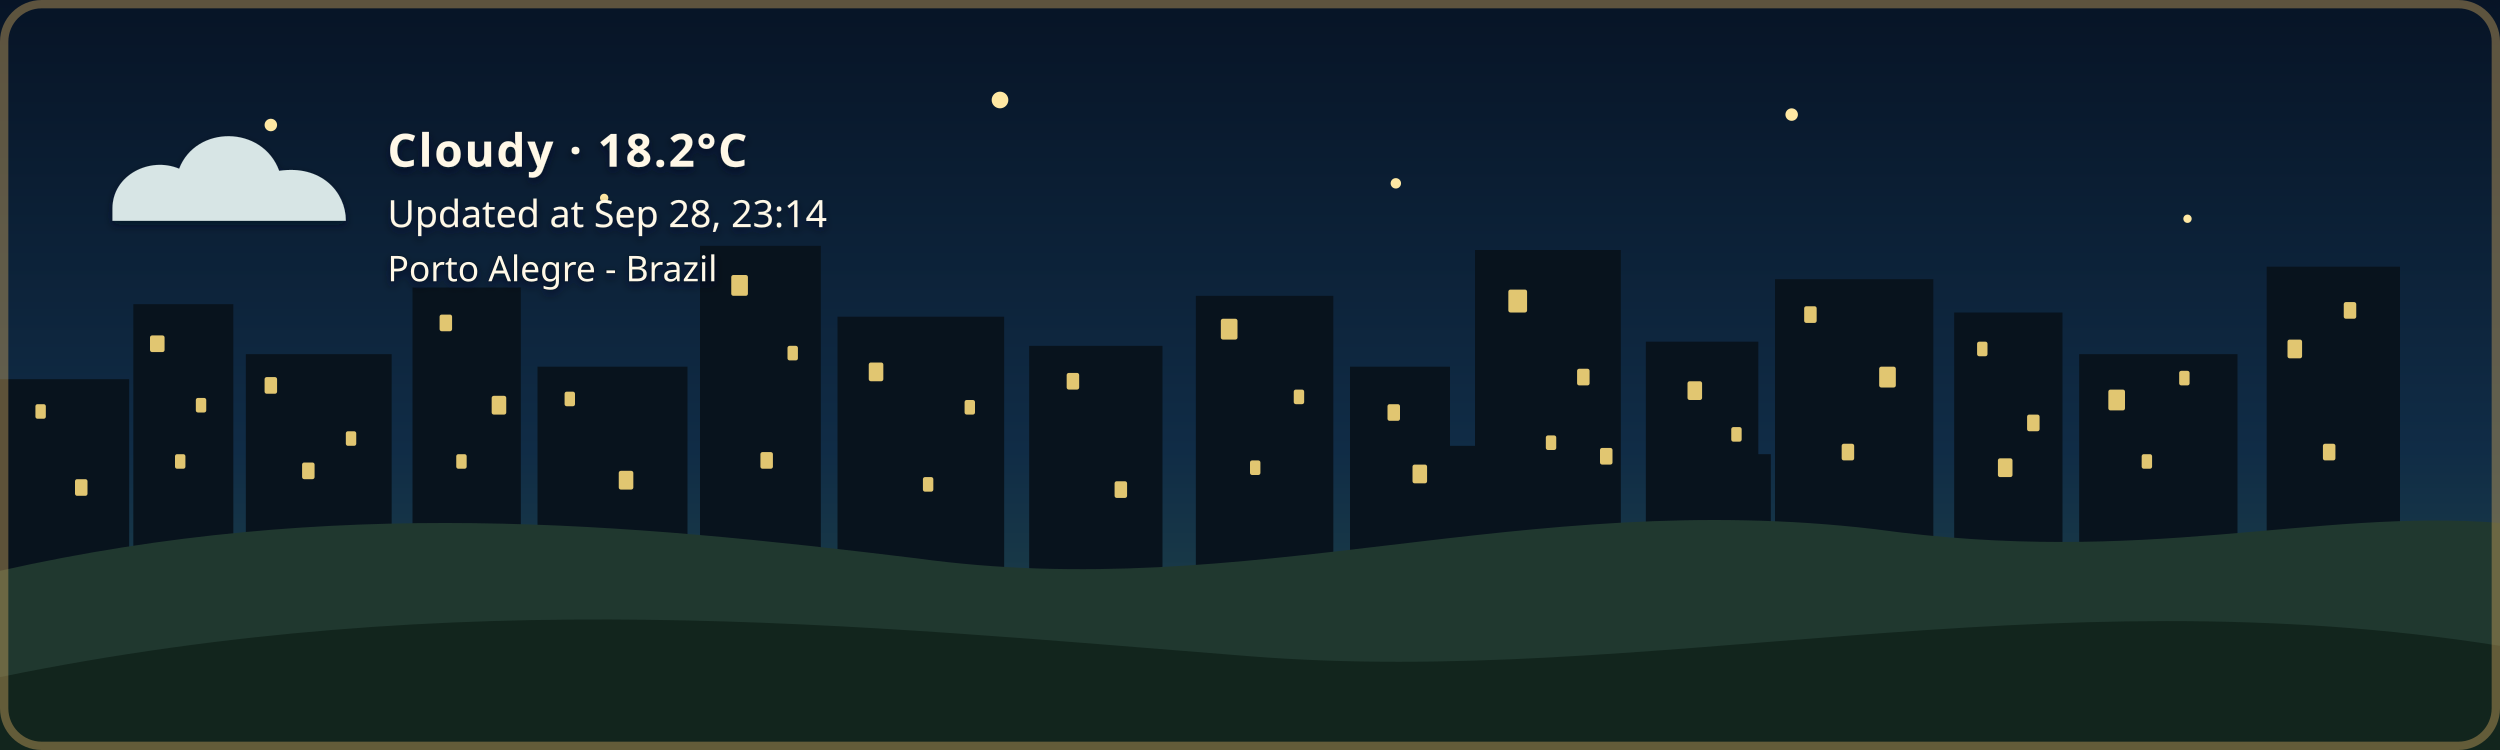
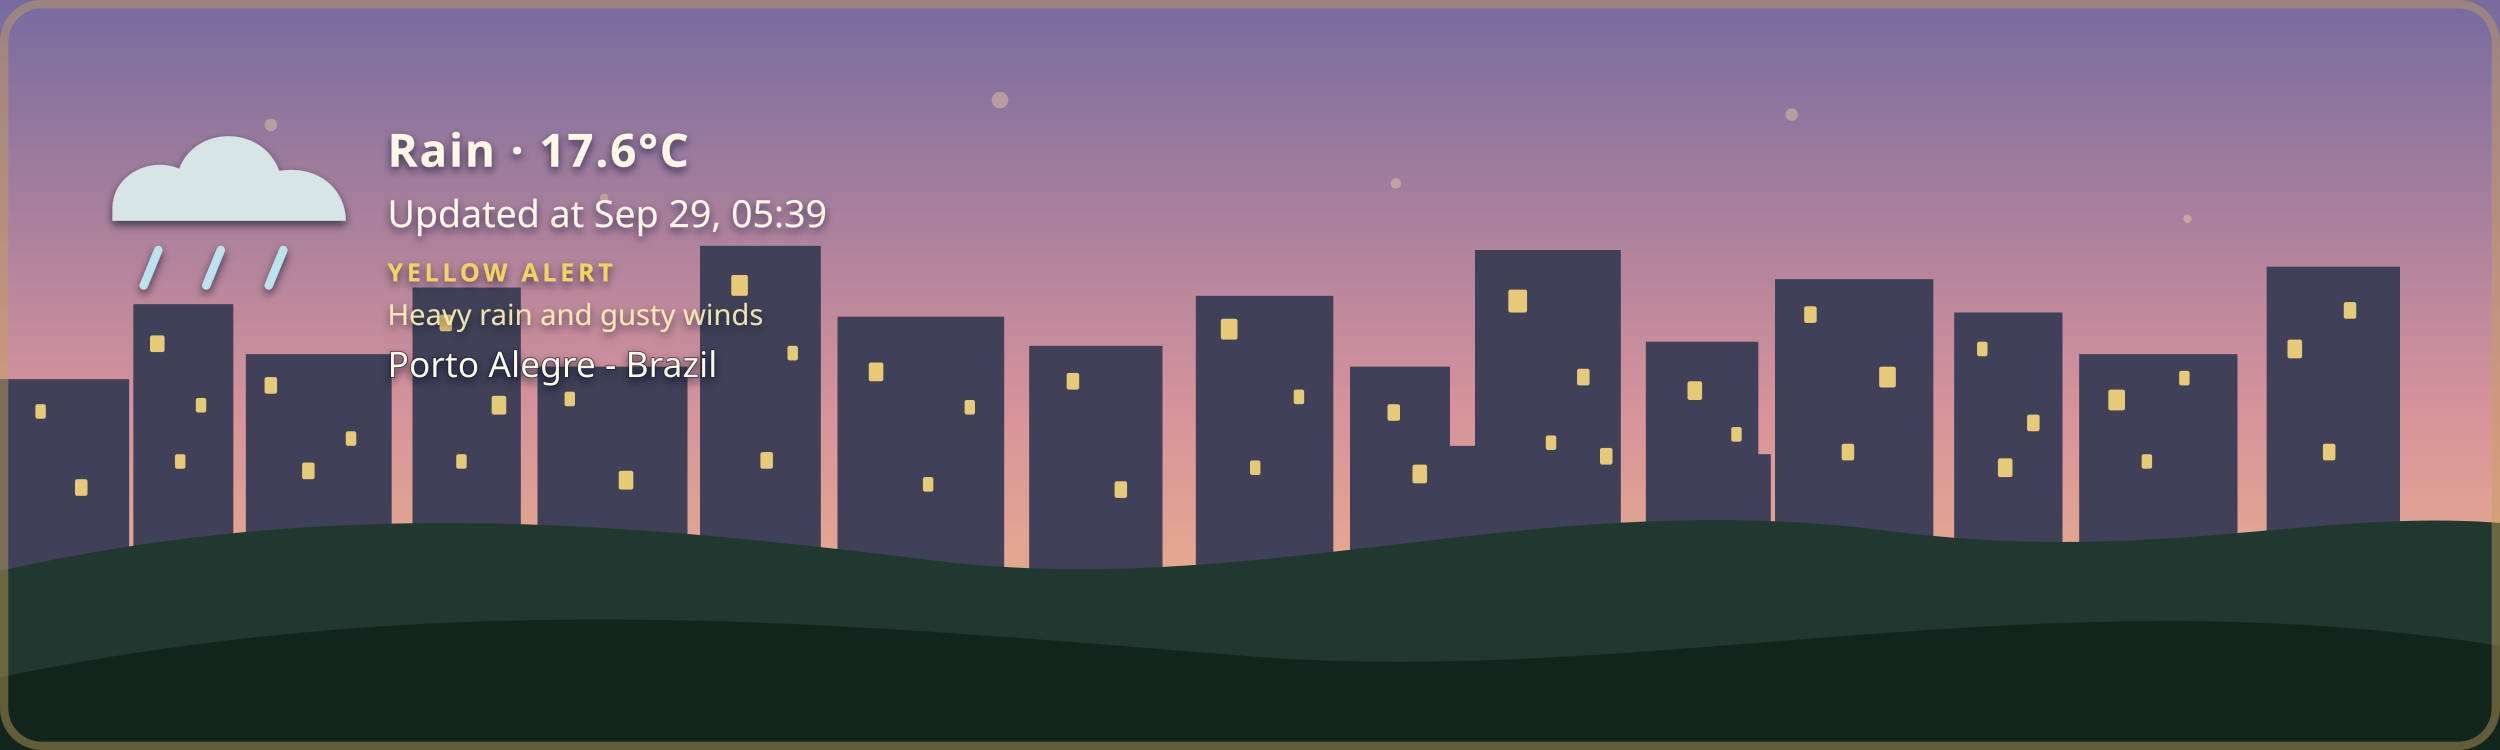
- <svg xmlns="http://www.w3.org/2000/svg" width="1200" height="360" viewBox="0 0 1200 360" role="img" aria-labelledby="title description" class="github-time-night weather-cloudy alert-none" data-temperature="18.2°C" lang="en-US">
+ <svg xmlns="http://www.w3.org/2000/svg" width="1200" height="360" viewBox="0 0 1200 360" role="img" aria-labelledby="title description" class="github-time-dawn weather-rain alert-yellow" data-temperature="17.6°C" lang="en-US">
  <defs>
    <linearGradient id="daySky" x1="0" y1="0" x2="0" y2="1">
      <stop offset="0%" stop-color="#87c9e8" />
      <stop offset="65%" stop-color="#f6d99a" />
      <stop offset="100%" stop-color="#f4b66e" />
    </linearGradient>
    <linearGradient id="sunsetSky" x1="0" y1="0" x2="0" y2="1">
      <stop offset="0%" stop-color="#4d568f" />
      <stop offset="55%" stop-color="#d46a66" />
      <stop offset="100%" stop-color="#f4a259" />
    </linearGradient>
    <linearGradient id="nightSky" x1="0" y1="0" x2="0" y2="1">
      <stop offset="0%" stop-color="#071426" />
      <stop offset="60%" stop-color="#102c46" />
      <stop offset="100%" stop-color="#244b4a" />
    </linearGradient>
    <linearGradient id="dawnSky" x1="0" y1="0" x2="0" y2="1">
      <stop offset="0%" stop-color="#766b9f" />
      <stop offset="55%" stop-color="#d7939b" />
      <stop offset="100%" stop-color="#f4c280" />
    </linearGradient>
    <radialGradient id="weatherSunFill" cx="35%" cy="30%" r="72%">
      <stop offset="0%" stop-color="#fff4b8" />
      <stop offset="58%" stop-color="#ffdc7a" />
      <stop offset="100%" stop-color="#f2b84f" />
    </radialGradient>
    <linearGradient id="weatherMoonFill" x1="0" y1="0" x2="1" y2="1">
      <stop offset="0%" stop-color="#fff4bd" />
      <stop offset="62%" stop-color="#ffe08a" />
      <stop offset="100%" stop-color="#e9b957" />
    </linearGradient>
    <filter id="weatherContentShadow" x="-20" y="-20" width="500" height="180" filterUnits="userSpaceOnUse">
      <feGaussianBlur in="SourceAlpha" stdDeviation="2" result="shadowBlur" />
      <feOffset in="shadowBlur" dx="0" dy="2" result="shadowOffset" />
      <feFlood flood-color="#071426" flood-opacity="0.65" result="shadowColor" />
      <feComposite in="shadowColor" in2="shadowOffset" operator="in" result="shadow" />
      <feMerge>
        <feMergeNode in="shadow" />
        <feMergeNode in="SourceGraphic" />
      </feMerge>
    </filter>
  </defs>
  <style>
    /* The sky state is updated by the GitHub Action based on local time. */

    .sky {
      animation: none !important;
    }

    .github-time-day .day-sky,
    .github-time-sunset .sunset-sky,
    .github-time-night .night-sky,
    .github-time-dawn .dawn-sky {
      opacity: 1;
    }

    .github-time-day .sunset-sky,
    .github-time-day .night-sky,
    .github-time-day .dawn-sky,
    .github-time-sunset .day-sky,
    .github-time-sunset .night-sky,
    .github-time-sunset .dawn-sky,
    .github-time-night .day-sky,
    .github-time-night .sunset-sky,
    .github-time-night .dawn-sky,
    .github-time-dawn .day-sky,
    .github-time-dawn .sunset-sky,
    .github-time-dawn .night-sky {
      opacity: 0;
    }

    .github-time-day .day-sky,
    .github-time-sunset .sunset-sky,
    .github-time-night .night-sky,
    .github-time-dawn .dawn-sky {
      animation: sky-fade-in 2.5s ease both !important;
    }

    .weather-effect {
      display: none;
    }

    .github-time-night.weather-clear .weather-moon,
    .github-time-day.weather-clear .weather-sun,
    .github-time-sunset.weather-clear .weather-sun,
    .github-time-dawn.weather-clear .weather-sun,
    .weather-cloudy .weather-cloud,
    .weather-rain .weather-cloud,
    .weather-rain .weather-rainfall,
    .weather-wind-rain .weather-cloud,
    .weather-wind-rain .weather-wind,
    .weather-wind-rain .weather-wind-rainfall,
    .weather-storm .weather-cloud,
    .weather-storm .weather-rainfall,
    .weather-storm .weather-lightning,
    .weather-snow .weather-cloud,
    .weather-snow .weather-snowfall {
      display: block;
    }

    .weather-sun {
      transform-box: fill-box;
      transform-origin: center;
      animation: weather-pulse 4s ease-in-out infinite;
    }

    .weather-moon {
      animation: moon-glow 4s ease-in-out infinite;
    }

    .weather-cloud path {
      animation: cloud-drift 8s ease-in-out infinite alternate;
    }

    .weather-rainfall path {
      animation: rain-fall 1.4s linear infinite;
    }

    .weather-rainfall path:nth-child(2) {
      animation-delay: 0.35s;
    }

    .weather-rainfall path:nth-child(3) {
      animation-delay: 0.7s;
    }

    .weather-wind-rainfall path {
      animation: wind-rain-fall 1.15s linear infinite;
    }

    .weather-wind-rainfall path:nth-child(2) {
      animation-delay: 0.3s;
    }

    .weather-wind-rainfall path:nth-child(3) {
      animation-delay: 0.6s;
    }

    .weather-wind path {
      animation: wind-sweep 1.8s ease-in-out infinite;
    }

    .weather-wind path:nth-child(2) {
      animation-delay: 0.45s;
    }

    .weather-snowfall circle {
      animation: snow-fall 3s ease-in-out infinite;
    }

    .weather-snowfall circle:nth-child(2) {
      animation-delay: 1s;
    }

    .weather-snowfall circle:nth-child(3) {
      animation-delay: 2s;
    }

    .weather-lightning {
      animation: lightning-flash 4s ease-in-out infinite;
    }

    svg.github-time-day .city-back,
    svg.github-time-day .city-mid {
      fill: #36545a;
    }

    svg.github-time-sunset .city-back,
    svg.github-time-sunset .city-mid {
      fill: #303247;
    }

    svg.github-time-night .city-back,
    svg.github-time-night .city-mid {
      fill: #08131d;
    }

    svg.github-time-dawn .city-back,
    svg.github-time-dawn .city-mid {
      fill: #404158;
    }

    .city-window {
      opacity: 0;
      fill: #f8d97a;
    }

    svg.github-time-night .city-window,
    svg.github-time-dawn .city-window,
    svg.github-time-sunset .city-window {
      opacity: 0.9;
    }

    .city-window rect {
      animation: city-window-toggle-a 20s steps(1, end) infinite;
    }

    .city-window rect:nth-child(3n) {
      animation-name: city-window-toggle-b;
      animation-delay: -4s;
    }

    .city-window rect:nth-child(4n) {
      animation-name: city-window-toggle-c;
      animation-delay: -9s;
    }

    .city-window rect:nth-child(5n) {
      animation-name: city-window-toggle-d;
      animation-delay: -13s;
    }

    .city-window rect:nth-child(7n) {
      animation-name: city-window-toggle-e;
      animation-delay: -17s;
    }

    #weather-alert-level,
    #weather-alert-detail {
      display: none;
    }

    svg.alert-yellow #weather-alert-level,
    svg.alert-yellow #weather-alert-detail,
    svg.alert-orange #weather-alert-level,
    svg.alert-orange #weather-alert-detail,
    svg.alert-red #weather-alert-level,
    svg.alert-red #weather-alert-detail {
      display: block;
    }

    svg.alert-yellow #weather-alert-level {
      fill: #f4d35e;
    }

    svg.alert-yellow #weather-alert-detail {
      fill: #fff3b3;
    }

    svg.alert-orange #weather-alert-level {
      fill: #f9a74f;
    }

    svg.alert-orange #weather-alert-detail {
      fill: #ffd0a0;
    }

    svg.alert-red #weather-alert-level {
      fill: #ff675c;
    }

    svg.alert-red #weather-alert-detail {
      fill: #ffc2bf;
    }

    #weather-description,
    #weather-time,
    #weather-alert-level,
    #weather-alert-detail,
    #weather-location {
      animation: info-fade-in 1.5s ease both;
      font-family: sans-serif;
    }

    #weather-description {
      letter-spacing: 0.04em;
    }

    @keyframes sky-fade-in {
      from {
        opacity: 0;
      }

      to {
        opacity: 1;
      }
    }

    @keyframes info-fade-in {
      from {
        opacity: 0;
        transform: translateY(6px);
      }

      to {
        opacity: 1;
        transform: translateY(0);
      }
    }

    @keyframes weather-pulse {
      0%,
      100% {
        opacity: 0.85;
        transform: scale(0.96);
      }

      50% {
        opacity: 1;
        transform: scale(1.04);
      }
    }

    @keyframes moon-glow {
      0%,
      100% {
        opacity: 0.8;
      }

      50% {
        opacity: 1;
      }
    }

    @keyframes cloud-drift {
      from {
        transform: translateX(-5px);
      }

      to {
        transform: translateX(8px);
      }
    }

    @keyframes rain-fall {
      0% {
        opacity: 0;
        transform: translateY(-7px);
      }

      25%,
      75% {
        opacity: 1;
      }

      100% {
        opacity: 0;
        transform: translateY(10px);
      }
    }

    @keyframes wind-rain-fall {
      0% {
        opacity: 0;
        transform: translate(-6px, -5px);
      }

      25%,
      75% {
        opacity: 1;
      }

      100% {
        opacity: 0;
        transform: translate(8px, 10px);
      }
    }

    @keyframes wind-sweep {
      0%,
      100% {
        opacity: 0.3;
        transform: translateX(-7px);
      }

      50% {
        opacity: 1;
        transform: translateX(6px);
      }
    }

    @keyframes snow-fall {
      0%,
      100% {
        opacity: 0.35;
        transform: translateY(-5px);
      }

      50% {
        opacity: 1;
        transform: translate(5px, 8px);
      }
    }

    @keyframes lightning-flash {
      0%,
      88%,
      100% {
        opacity: 0;
      }

      90%,
      93% {
        opacity: 1;
      }
    }

    @keyframes city-window-toggle-a {
      0%,
      19%,
      61%,
      100% {
        opacity: 1;
      }

      20%,
      60% {
        opacity: 0;
      }
    }

    @keyframes city-window-toggle-b {
      0%,
      34%,
      76%,
      100% {
        opacity: 0;
      }

      35%,
      75% {
        opacity: 1;
      }
    }

    @keyframes city-window-toggle-c {
      0%,
      24%,
      46%,
      100% {
        opacity: 1;
      }

      25%,
      45% {
        opacity: 0;
      }
    }

    @keyframes city-window-toggle-d {
      0%,
      49%,
      86%,
      100% {
        opacity: 1;
      }

      50%,
      85% {
        opacity: 0;
      }
    }

    @keyframes city-window-toggle-e {
      0%,
      14%,
      56%,
      100% {
        opacity: 0;
      }

      15%,
      55% {
        opacity: 1;
      }
    }

    .stars {
      opacity: 0;
    }

    .github-time-sunset .stars,
    .github-time-dawn .stars {
      opacity: 0.35;
    }

    .github-time-night .stars {
      opacity: 1;
    }

    .star {
      animation: twinkle 2.5s ease-in-out infinite;
      transform-box: fill-box;
      transform-origin: center;
    }

    .star:nth-child(2) {
      animation-delay: 0.5s;
    }

    .star:nth-child(3) {
      animation-delay: 1s;
    }

    .star:nth-child(4) {
      animation-delay: 1.5s;
    }

    @keyframes twinkle {
      0%,
      100% {
        opacity: 0.25;
        transform: scale(0.8);
      }

      50% {
        opacity: 1;
        transform: scale(1.25);
      }
    }

    /*
     * Disable animations when the visitor has requested reduced motion.
     */
    @media (prefers-reduced-motion: reduce) {
      .sky,
      .stars,
      .star,
      .weather-sun,
      .weather-moon,
      .weather-cloud path,
      .weather-rainfall path,
      .weather-wind-rainfall path,
      .weather-wind path,
      .weather-snowfall circle,
      .weather-lightning,
      .city-window rect,
      #weather-description,
      #weather-time,
      #weather-alert-level,
      #weather-alert-detail,
      #weather-location {
        animation: none !important;
      }
    }
  </style>
  <g id="skies">
    <rect class="sky day-sky" width="1200" height="360" fill="url(#daySky)" />
    <rect class="sky sunset-sky" width="1200" height="360" fill="url(#sunsetSky)" />
    <rect class="sky night-sky" width="1200" height="360" fill="url(#nightSky)" />
    <rect class="sky dawn-sky" width="1200" height="360" fill="url(#dawnSky)" />
  </g>
  <g class="stars" fill="#ffe8a3">
    <circle class="star" cx="130" cy="60" r="3" />
    <circle class="star" cx="290" cy="95" r="2" />
    <circle class="star" cx="480" cy="48" r="4" />
    <circle class="star" cx="670" cy="88" r="2.5" />
    <circle class="star" cx="860" cy="55" r="3" />
    <circle class="star" cx="1050" cy="105" r="2" />
  </g>
  <g class="city-shape">
    <g class="city-back">
      <rect x="0" y="182" width="62" height="94" />
      <rect x="64" y="146" width="48" height="130" />
      <rect x="118" y="170" width="70" height="106" />
      <rect x="198" y="138" width="52" height="138" />
      <rect x="258" y="176" width="72" height="100" />
      <rect x="336" y="118" width="58" height="158" />
      <rect x="402" y="152" width="80" height="124" />
      <rect x="494" y="166" width="64" height="110" />
      <rect x="574" y="142" width="66" height="134" />
      <rect x="648" y="176" width="48" height="100" />
      <rect x="708" y="120" width="70" height="156" />
      <rect x="790" y="164" width="54" height="112" />
      <rect x="852" y="134" width="76" height="142" />
      <rect x="938" y="150" width="52" height="126" />
      <rect x="998" y="170" width="76" height="106" />
      <rect x="1088" y="128" width="64" height="148" />
    </g>
    <g class="city-mid">
      <rect x="24" y="226" width="28" height="50" />
      <rect x="88" y="210" width="18" height="66" />
      <rect x="148" y="218" width="22" height="58" />
      <rect x="214" y="206" width="22" height="70" />
      <rect x="282" y="210" width="18" height="66" />
      <rect x="362" y="206" width="22" height="70" />
      <rect x="430" y="220" width="18" height="56" />
      <rect x="528" y="220" width="20" height="56" />
      <rect x="606" y="214" width="22" height="62" />
      <rect x="690" y="214" width="18" height="62" />
      <rect x="754" y="208" width="18" height="68" />
      <rect x="830" y="218" width="20" height="58" />
      <rect x="892" y="214" width="18" height="62" />
      <rect x="960" y="224" width="18" height="52" />
      <rect x="1018" y="218" width="22" height="58" />
      <rect x="1108" y="210" width="18" height="66" />
    </g>
    <g class="city-window">
      <rect x="17" y="194" width="5" height="7" rx="1" />
      <rect x="36" y="230" width="6" height="8" rx="1" />
      <rect x="72" y="161" width="7" height="8" rx="1" />
      <rect x="84" y="218" width="5" height="7" rx="1" />
      <rect x="94" y="191" width="5" height="7" rx="1" />
      <rect x="127" y="181" width="6" height="8" rx="1" />
      <rect x="145" y="222" width="6" height="8" rx="1" />
      <rect x="166" y="207" width="5" height="7" rx="1" />
      <rect x="211" y="151" width="6" height="8" rx="1" />
      <rect x="219" y="218" width="5" height="7" rx="1" />
      <rect x="236" y="190" width="7" height="9" rx="1" />
      <rect x="271" y="188" width="5" height="7" rx="1" />
      <rect x="297" y="226" width="7" height="9" rx="1" />
      <rect x="351" y="132" width="8" height="10" rx="1" />
      <rect x="365" y="217" width="6" height="8" rx="1" />
      <rect x="378" y="166" width="5" height="7" rx="1" />
      <rect x="417" y="174" width="7" height="9" rx="1" />
      <rect x="443" y="229" width="5" height="7" rx="1" />
      <rect x="463" y="192" width="5" height="7" rx="1" />
      <rect x="512" y="179" width="6" height="8" rx="1" />
      <rect x="535" y="231" width="6" height="8" rx="1" />
      <rect x="586" y="153" width="8" height="10" rx="1" />
      <rect x="600" y="221" width="5" height="7" rx="1" />
      <rect x="621" y="187" width="5" height="7" rx="1" />
      <rect x="666" y="194" width="6" height="8" rx="1" />
      <rect x="678" y="223" width="7" height="9" rx="1" />
      <rect x="724" y="139" width="9" height="11" rx="1" />
      <rect x="742" y="209" width="5" height="7" rx="1" />
      <rect x="757" y="177" width="6" height="8" rx="1" />
      <rect x="768" y="215" width="6" height="8" rx="1" />
      <rect x="810" y="183" width="7" height="9" rx="1" />
      <rect x="831" y="205" width="5" height="7" rx="1" />
      <rect x="866" y="147" width="6" height="8" rx="1" />
      <rect x="884" y="213" width="6" height="8" rx="1" />
      <rect x="902" y="176" width="8" height="10" rx="1" />
      <rect x="949" y="164" width="5" height="7" rx="1" />
      <rect x="959" y="220" width="7" height="9" rx="1" />
      <rect x="973" y="199" width="6" height="8" rx="1" />
      <rect x="1012" y="187" width="8" height="10" rx="1" />
      <rect x="1028" y="218" width="5" height="7" rx="1" />
      <rect x="1046" y="178" width="5" height="7" rx="1" />
      <rect x="1098" y="163" width="7" height="9" rx="1" />
      <rect x="1115" y="213" width="6" height="8" rx="1" />
      <rect x="1125" y="145" width="6" height="8" rx="1" />
    </g>
  </g>
  <g transform="translate(54 48)" filter="url(#weatherContentShadow)">
    <g class="weather-effect weather-sun">
      <circle cx="34" cy="34" r="23" fill="url(#weatherSunFill)" />
      <g stroke="#ffd66f" stroke-width="4" stroke-linecap="round">
        <path d="M 34 0 V 8" />
        <path d="M 34 60 V 68" />
        <path d="M 0 34 H 8" />
        <path d="M 60 34 H 68" />
        <path d="M 10 10 L 16 16" />
        <path d="M 52 52 L 58 58" />
        <path d="M 58 10 L 52 16" />
        <path d="M 16 52 L 10 58" />
      </g>
    </g>
    <g class="weather-effect weather-moon">
      <path d="M 54 4 C 38 7, 26 20, 26 36 C 26 53, 39 66, 56 66 C 65 66, 74 62, 80 56 C 76 57, 72 58, 68 58 C 51 58, 38 45, 38 28 C 38 18, 44 9, 54 4 Z" fill="url(#weatherMoonFill)" />
    </g>
    <g class="weather-effect weather-cloud" fill="#d7e5e5">
      <path d="M 0 52 C 0 36, 18 27, 32 33 C 40 12, 72 12, 80 34 C 100 31, 112 44, 112 58 H 0 Z" />
    </g>
    <g class="weather-effect weather-rainfall" stroke="#b9e3ed" stroke-width="4" stroke-linecap="round">
      <path d="M 22 72 l -7 17" />
      <path d="M 52 72 l -7 17" />
      <path d="M 82 72 l -7 17" />
    </g>
    <g class="weather-effect weather-wind-rainfall" stroke="#b9e3ed" stroke-width="4" stroke-linecap="round">
      <path d="M 50 70 l -10 19" />
      <path d="M 75 70 l -10 19" />
      <path d="M 100 70 l -10 19" />
    </g>
    <g class="weather-effect weather-wind" fill="none" stroke="#eef8ff" stroke-width="3.5" stroke-linecap="round">
      <path d="M 2 73 C 12 68, 22 68, 32 72" />
      <path d="M 2 88 C 13 83, 24 83, 34 87" />
    </g>
    <g class="weather-effect weather-lightning" fill="#ffe37b">
      <path d="M 62 68 l -14 27 h 12 l -7 20 l 24 -31 h -13 z" />
    </g>
    <g class="weather-effect weather-snowfall" fill="#eef8ff">
      <circle cx="22" cy="78" r="4" />
      <circle cx="52" cy="91" r="4" />
      <circle cx="82" cy="78" r="4" />
    </g>
-     <text id="weather-description" x="132" y="32" fill="#fff8e7" font-family="sans-serif" font-size="22" font-weight="600">Cloudy · 18.2°C</text>
-     <text id="weather-time" x="132" y="61" fill="#fff8e7" font-family="sans-serif" font-size="18">Updated at Sep 28, 23:14</text>
-     <text id="weather-alert-level" x="132" y="87" fill="#eaf3ff" font-family="sans-serif" font-size="12" font-weight="700" letter-spacing="1.8" />
-     <text id="weather-alert-detail" x="132" y="108" fill="#eef7ff" font-family="sans-serif" font-size="14" opacity="0.9" />
-     <text id="weather-location" x="132" y="87" fill="#fff8e7" stroke="#071426" stroke-width="0.8" stroke-opacity="0.65" paint-order="stroke fill" font-family="sans-serif" font-size="17" font-weight="500">Porto Alegre - Brazil</text>
+     <text id="weather-description" x="132" y="32" fill="#fff8e7" font-family="sans-serif" font-size="22" font-weight="600">Rain · 17.6°C</text>
+     <text id="weather-time" x="132" y="61" fill="#fff8e7" font-family="sans-serif" font-size="18">Updated at Sep 29, 05:39</text>
+     <text id="weather-alert-level" x="132" y="87" fill="#eaf3ff" font-family="sans-serif" font-size="12" font-weight="700" letter-spacing="1.8">YELLOW ALERT</text>
+     <text id="weather-alert-detail" x="132" y="108" fill="#eef7ff" font-family="sans-serif" font-size="14" opacity="0.9">Heavy rain and gusty winds</text>
+     <text id="weather-location" x="132" y="133" fill="#fff8e7" stroke="#071426" stroke-width="0.8" stroke-opacity="0.65" paint-order="stroke fill" font-family="sans-serif" font-size="17" font-weight="500">Porto Alegre - Brazil</text>
  </g>
  <path d="       M 0 274       C 160 238, 300 251, 440 268       C 600 290, 730 234, 900 254       C 1030 272, 1110 244, 1200 251       L 1200 360       L 0 360       Z     " fill="#20382f" />
  <path d="       M 0 325       C 220 280, 410 300, 600 315       C 790 330, 980 275, 1200 310       L 1200 360       L 0 360       Z     " fill="#12251d" />
  <rect x="2" y="2" width="1196" height="356" rx="18" fill="none" stroke="#c6a15b" stroke-width="4" stroke-opacity="0.45" />
</svg>
